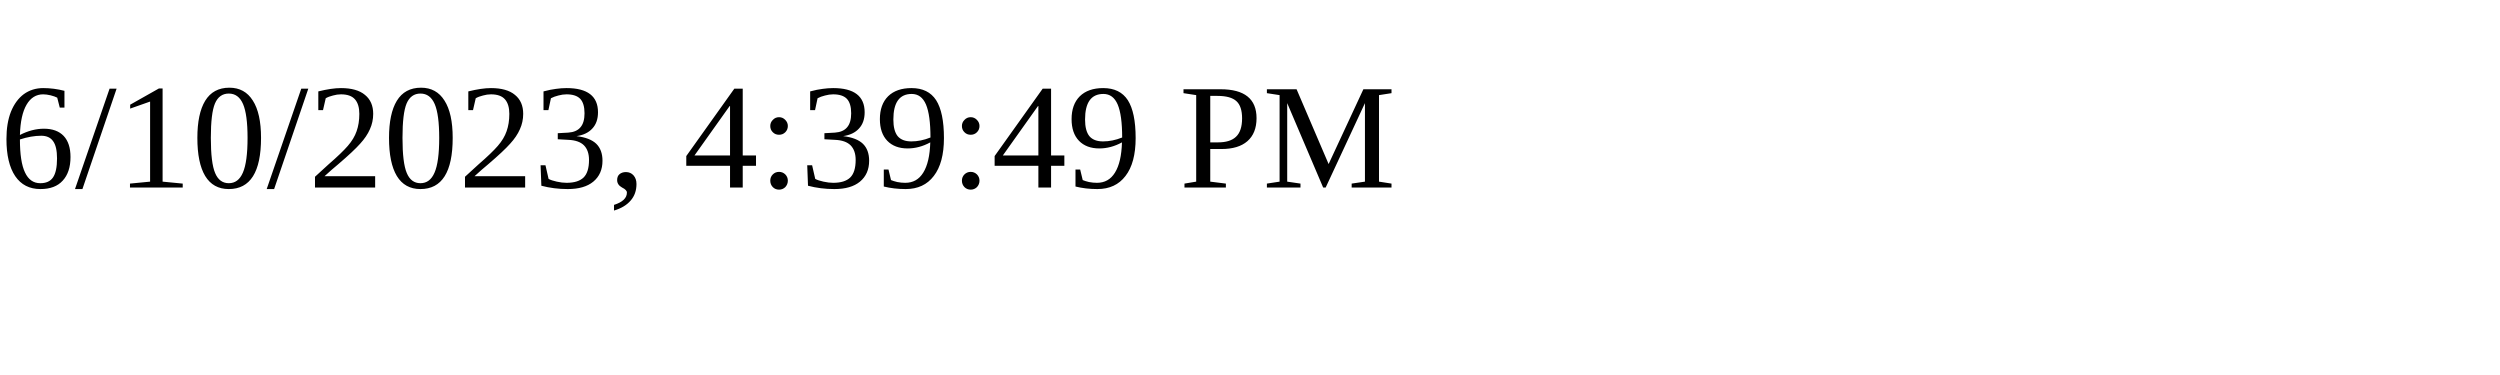
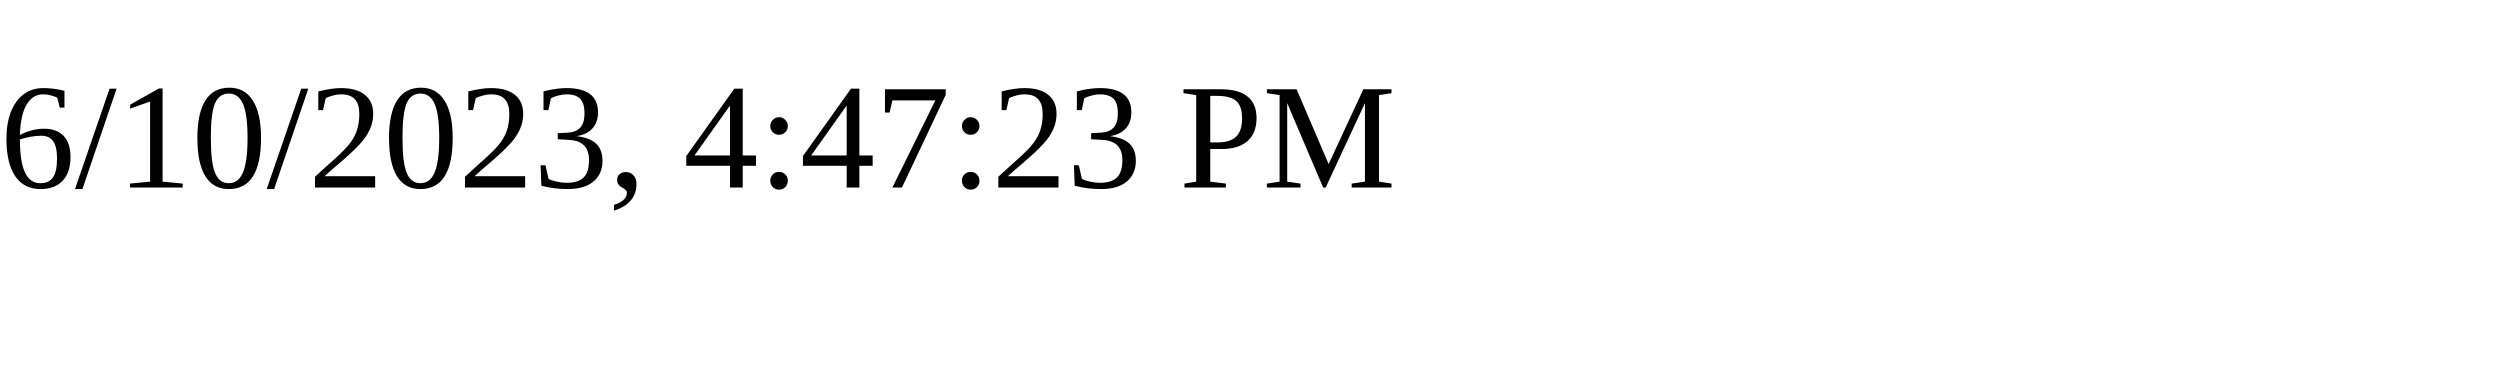
<svg xmlns="http://www.w3.org/2000/svg" height="30" width="200">
-   <text x="0" y="15">6/10/2023, 4:39:49 PM</text>
+   <text x="0" y="15">6/10/2023, 4:47:23 PM</text>
</svg>
